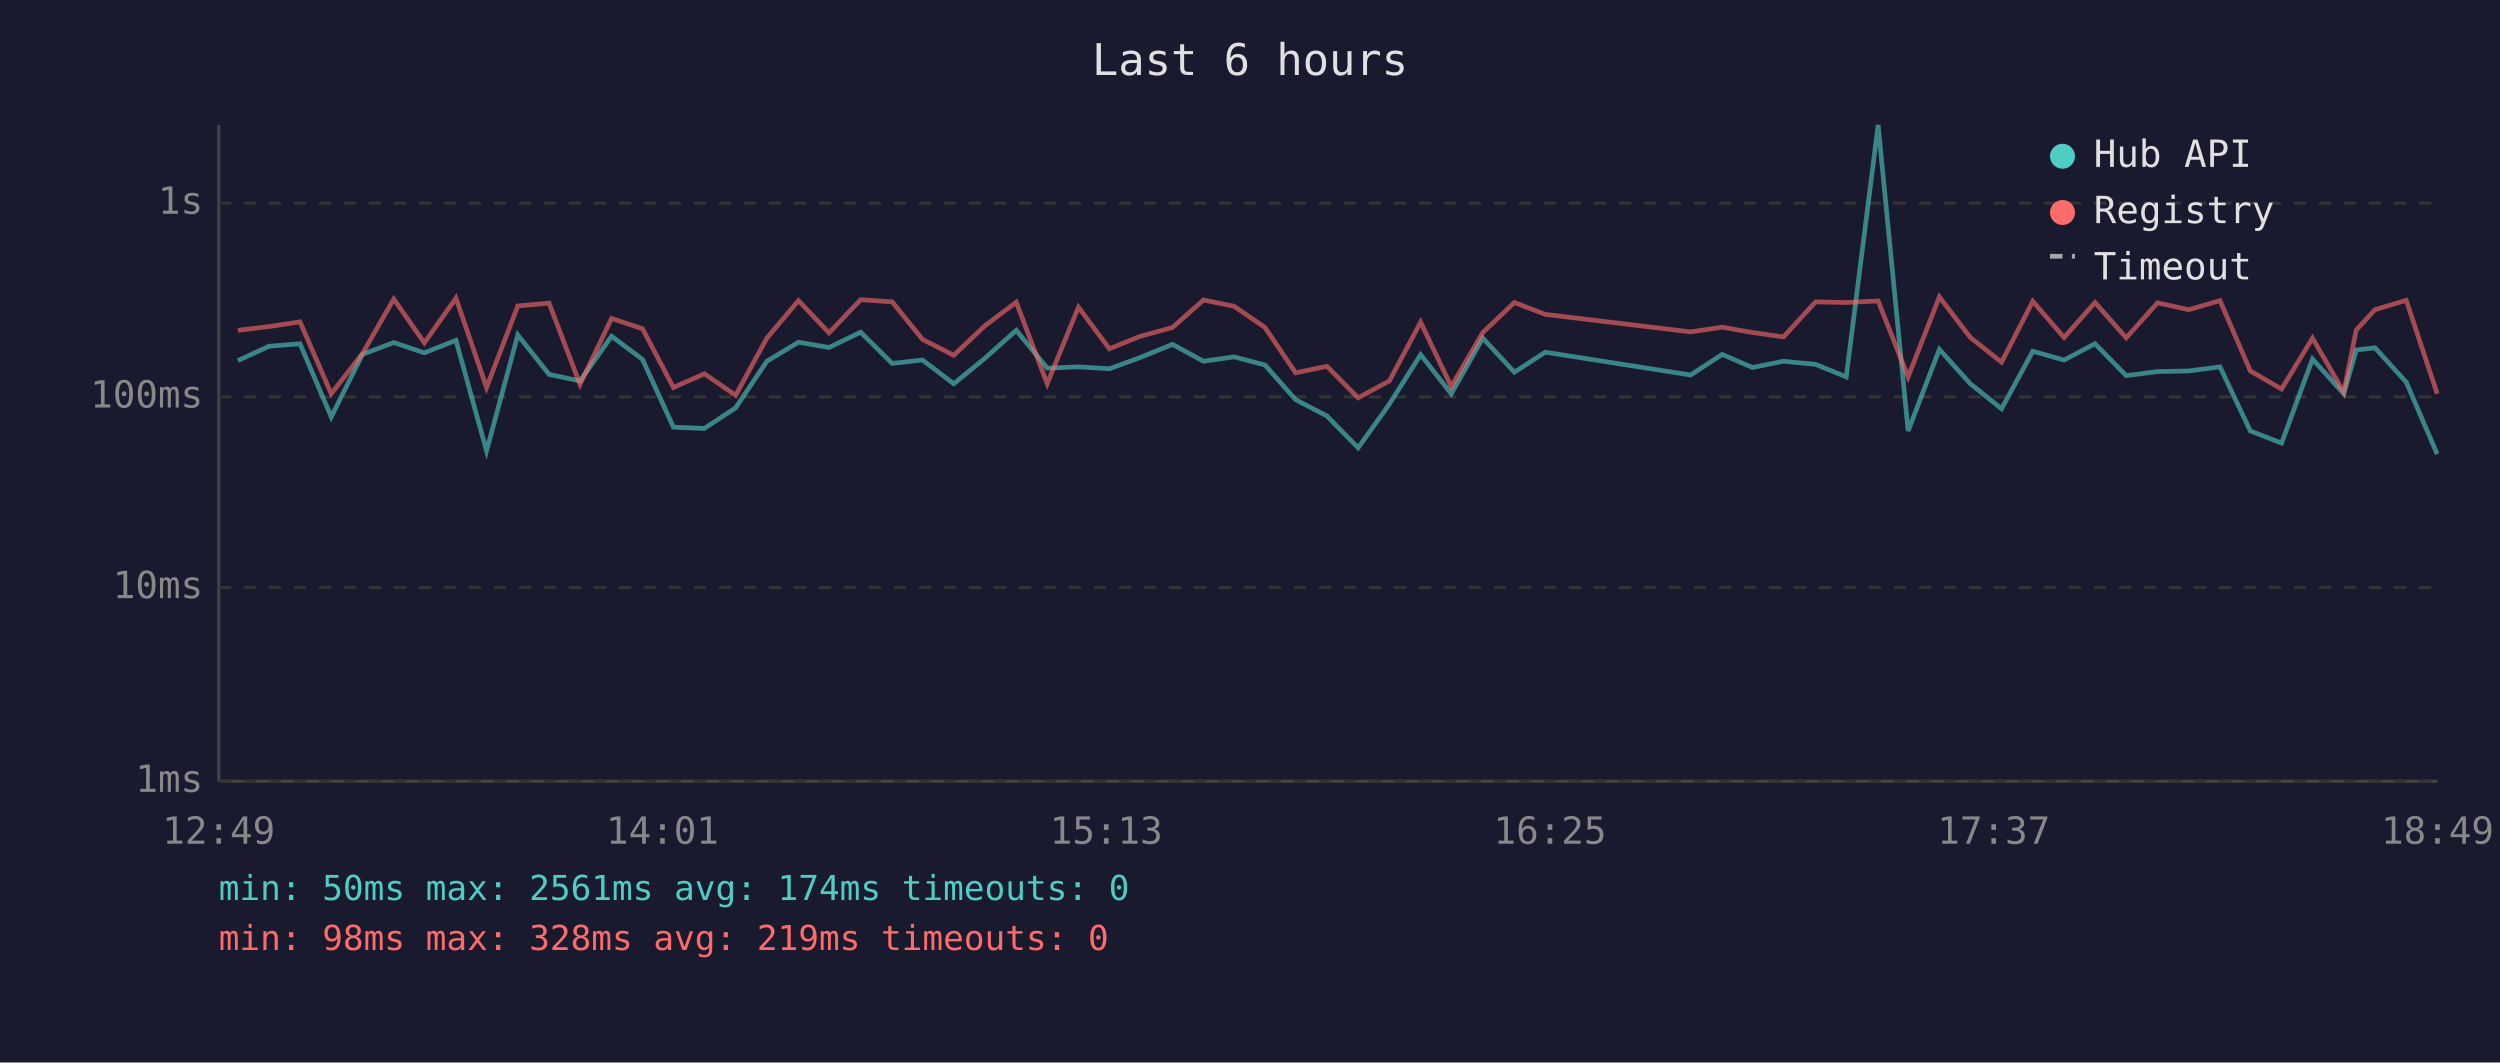
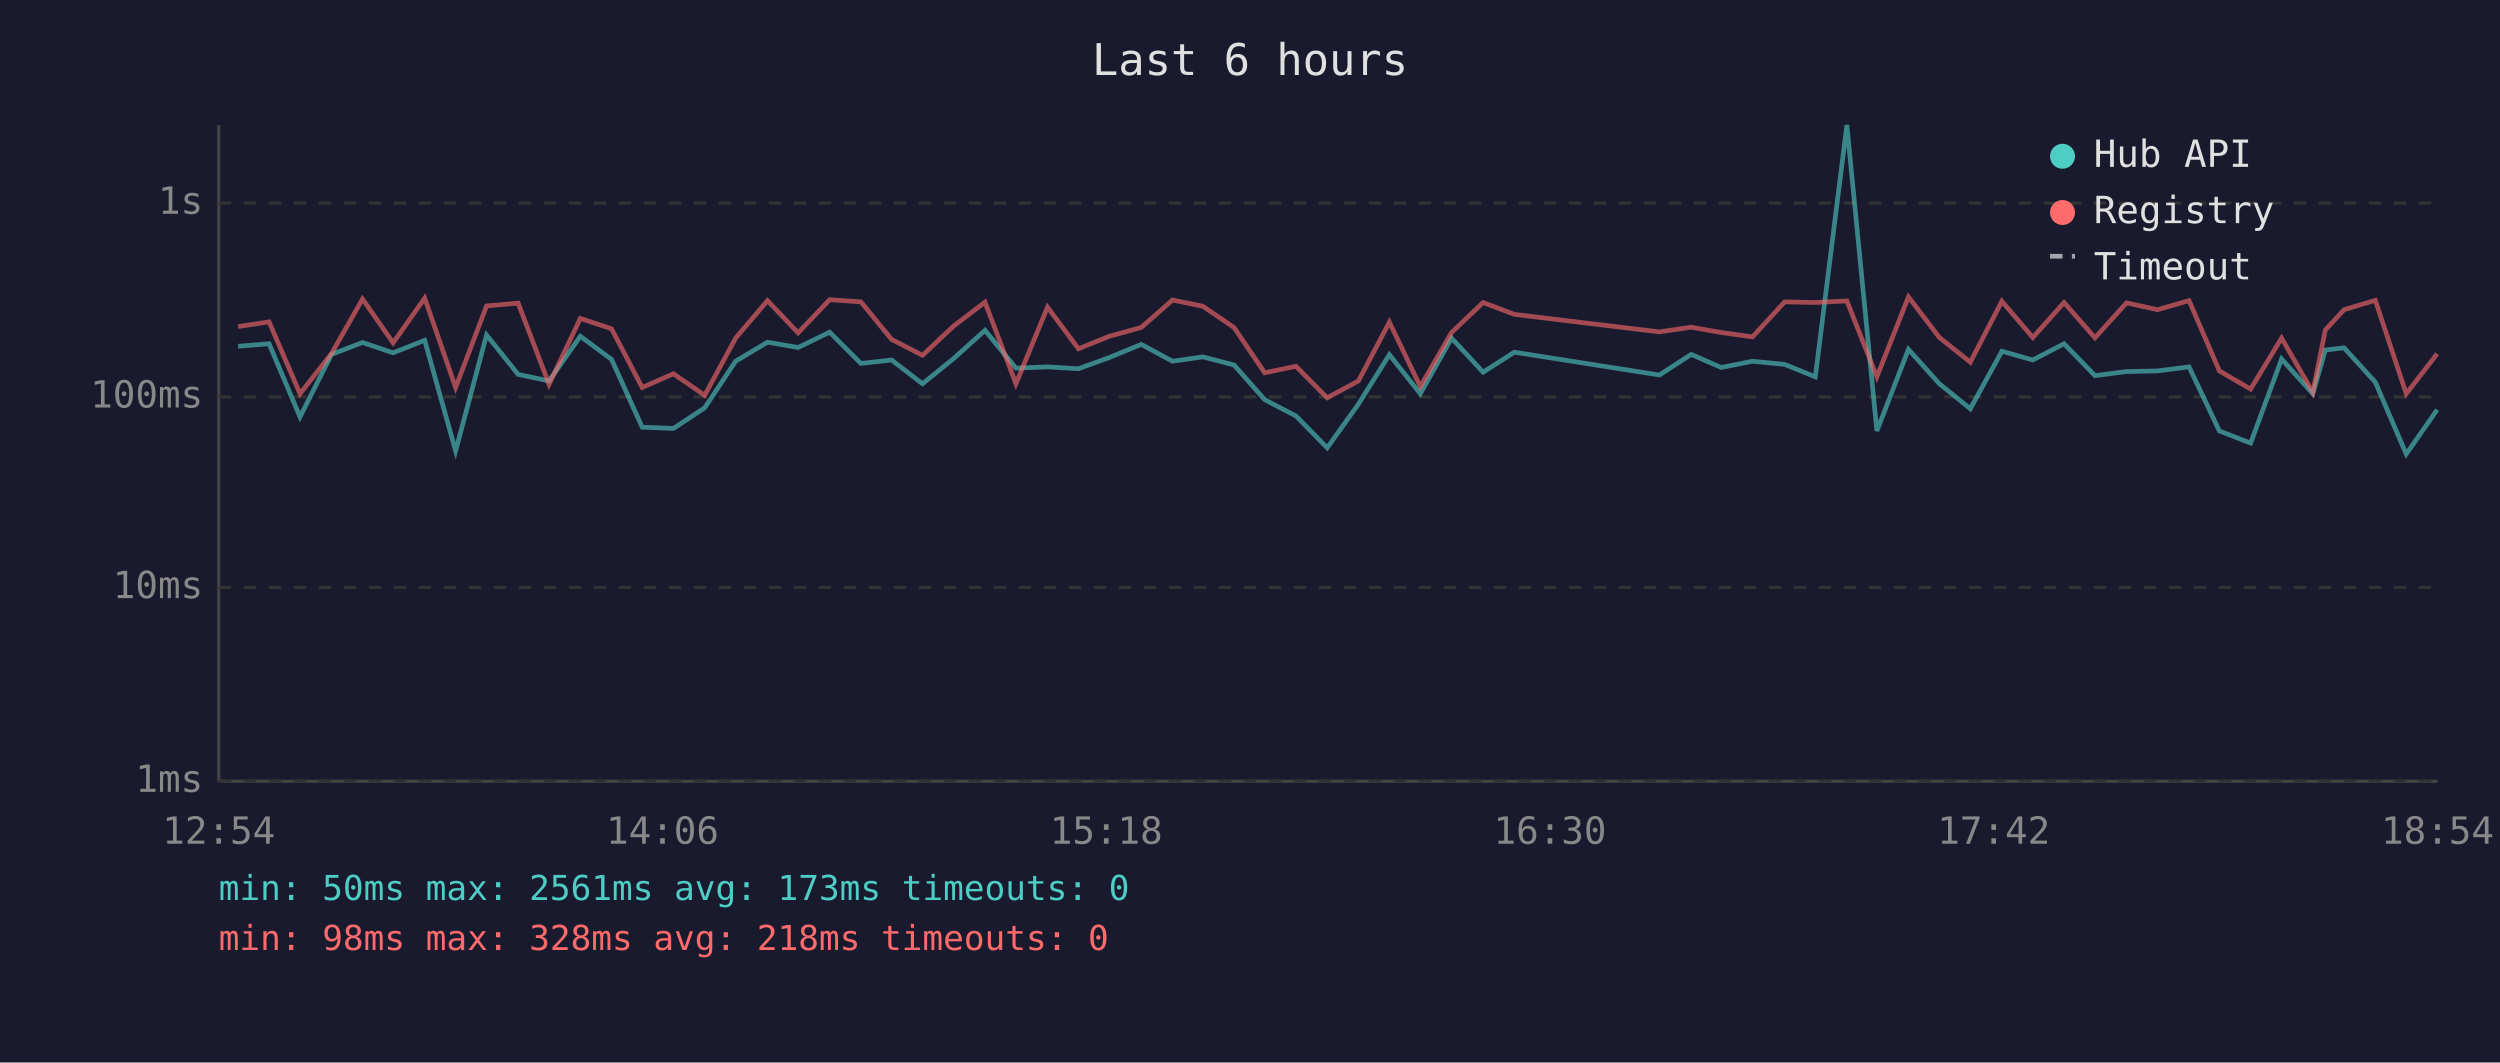
<svg xmlns="http://www.w3.org/2000/svg" viewBox="0 0 800 340" font-family="monospace" font-size="12">
  <rect width="800" height="340" fill="#1a1a2e" />
  <text x="400" y="24" fill="#e0e0e0" font-size="14" text-anchor="middle">Last 6 hours</text>
  <line x1="70" y1="40" x2="70" y2="250" stroke="#444" stroke-width="1" />
  <line x1="70" y1="250" x2="780" y2="250" stroke="#444" stroke-width="1" />
  <line x1="70" y1="250" x2="780" y2="250" stroke="#333" stroke-width="1" stroke-dasharray="4" />
  <text x="65" y="250" fill="#888" text-anchor="end" dominant-baseline="middle">1ms</text>
  <line x1="70" y1="188" x2="780" y2="188" stroke="#333" stroke-width="1" stroke-dasharray="4" />
  <text x="65" y="188" fill="#888" text-anchor="end" dominant-baseline="middle">10ms</text>
  <line x1="70" y1="127" x2="780" y2="127" stroke="#333" stroke-width="1" stroke-dasharray="4" />
  <text x="65" y="127" fill="#888" text-anchor="end" dominant-baseline="middle">100ms</text>
  <line x1="70" y1="65" x2="780" y2="65" stroke="#333" stroke-width="1" stroke-dasharray="4" />
  <text x="65" y="65" fill="#888" text-anchor="end" dominant-baseline="middle">1s</text>
-   <text x="70" y="270" fill="#888" text-anchor="middle">12:49</text>
-   <text x="212" y="270" fill="#888" text-anchor="middle">14:01</text>
-   <text x="354" y="270" fill="#888" text-anchor="middle">15:13</text>
-   <text x="496" y="270" fill="#888" text-anchor="middle">16:25</text>
-   <text x="638" y="270" fill="#888" text-anchor="middle">17:37</text>
-   <text x="780" y="270" fill="#888" text-anchor="middle">18:49</text>
-   <polyline points="76.1,115.4 86.1,110.8 96.0,110.0 106.0,133.4 116.0,113.4 126.0,109.6 135.8,112.9 145.9,108.9 155.7,144.3 165.7,107.2 175.7,119.8 185.6,121.9 195.7,107.6 205.6,115.0 215.5,136.7 225.4,137.1 235.4,130.5 245.4,115.6 255.5,109.5 265.3,111.2 275.4,106.3 285.5,116.3 295.2,115.2 305.2,122.8 315.1,114.7 325.2,105.7 335.1,117.8 345.1,117.4 355.0,118.0 364.9,114.4 375.2,110.2 385.1,115.6 394.9,114.2 404.8,116.8 414.6,127.9 424.6,133.1 434.6,143.3 444.6,129.3 454.6,113.5 464.4,126.0 474.5,108.2 484.6,119.1 494.5,112.7 541.0,120.0 551.1,113.4 560.8,117.6 570.7,115.6 581.0,116.6 590.8,120.6 601.0,40.0 610.6,137.9 620.6,111.8 630.5,122.8 640.5,130.8 650.5,112.4 660.5,115.2 670.4,110.0 680.4,120.2 690.4,118.9 700.4,118.7 710.4,117.4 720.1,137.9 730.1,141.8 740.0,114.9 750.0,126.0 754.0,112.0 760.0,111.3 770.0,122.3 779.9,145.3" fill="none" stroke="#4ecdc4" stroke-width="1.5" opacity="0.6" />
-   <polyline points="76.1,105.7 86.1,104.5 96.0,103.0 106.0,126.0 116.0,113.1 126.0,95.7 135.8,109.7 145.9,95.4 155.7,124.0 165.7,97.9 175.7,97.0 185.6,123.0 195.7,101.9 205.6,105.2 215.5,124.0 225.4,119.6 235.4,126.5 245.4,108.2 255.5,96.2 265.3,106.5 275.4,95.9 285.5,96.6 295.2,108.6 305.2,113.7 315.1,104.3 325.2,96.7 335.1,122.8 345.1,98.3 355.0,111.6 364.9,107.6 375.2,104.8 385.1,96.0 394.9,98.0 404.8,104.8 414.6,119.3 424.6,117.2 434.6,127.3 444.6,121.9 454.6,103.1 464.4,123.7 474.5,106.4 484.6,96.8 494.5,100.6 541.0,106.2 551.1,104.7 560.8,106.4 570.7,107.8 581.0,96.6 590.8,96.8 601.0,96.3 610.6,120.6 620.6,95.0 630.5,108.0 640.5,115.9 650.5,96.4 660.5,108.0 670.4,96.8 680.4,108.1 690.4,96.9 700.4,99.1 710.4,96.2 720.1,118.7 730.1,124.5 740.0,108.2 750.0,125.5 754.0,105.6 760.0,99.1 770.0,96.1 779.9,126.0" fill="none" stroke="#ff6b6b" stroke-width="1.5" opacity="0.6" />
+   <text x="70" y="270" fill="#888" text-anchor="middle">12:54</text>
+   <text x="212" y="270" fill="#888" text-anchor="middle">14:06</text>
+   <text x="354" y="270" fill="#888" text-anchor="middle">15:18</text>
+   <text x="496" y="270" fill="#888" text-anchor="middle">16:30</text>
+   <text x="638" y="270" fill="#888" text-anchor="middle">17:42</text>
+   <text x="780" y="270" fill="#888" text-anchor="middle">18:54</text>
+   <polyline points="76.2,110.8 86.1,110.0 96.0,133.4 106.1,113.4 116.0,109.6 125.8,112.9 135.9,108.9 145.8,144.3 155.7,107.2 165.8,119.8 175.7,121.9 185.7,107.6 195.7,115.0 205.5,136.7 215.5,137.1 225.5,130.5 235.4,115.6 245.6,109.5 255.4,111.2 265.5,106.3 275.5,116.3 285.3,115.2 295.2,122.8 305.2,114.7 315.2,105.7 325.1,117.8 335.2,117.4 345.1,118.0 355.0,114.4 365.2,110.2 375.2,115.6 384.9,114.2 394.9,116.8 404.7,127.9 414.7,133.1 424.7,143.3 434.7,129.3 444.6,113.5 454.5,126.0 464.5,108.2 474.6,119.1 484.6,112.7 531.0,120.0 541.2,113.4 550.8,117.6 560.8,115.6 571.1,116.6 580.9,120.6 591.0,40.0 600.6,137.9 610.7,111.8 620.6,122.8 630.5,130.8 640.6,112.4 650.5,115.2 660.5,110.0 670.4,120.2 680.5,118.9 690.4,118.7 700.5,117.4 710.2,137.9 720.2,141.8 730.1,114.9 740.1,126.0 744.1,112.0 750.1,111.3 760.1,122.3 770.0,145.3 779.9,131.1" fill="none" stroke="#4ecdc4" stroke-width="1.5" opacity="0.6" />
+   <polyline points="76.2,104.5 86.1,103.0 96.0,126.0 106.1,113.1 116.0,95.7 125.8,109.7 135.9,95.4 145.8,124.0 155.7,97.9 165.8,97.0 175.7,123.0 185.7,101.9 195.7,105.2 205.5,124.0 215.5,119.6 225.5,126.5 235.4,108.2 245.6,96.2 255.4,106.5 265.5,95.9 275.5,96.6 285.3,108.6 295.2,113.7 305.2,104.3 315.2,96.7 325.1,122.8 335.2,98.3 345.1,111.6 355.0,107.6 365.2,104.8 375.2,96.0 384.9,98.0 394.9,104.8 404.7,119.3 414.7,117.2 424.7,127.3 434.7,121.9 444.6,103.1 454.5,123.7 464.5,106.4 474.6,96.8 484.6,100.6 531.0,106.2 541.2,104.7 550.8,106.4 560.8,107.8 571.1,96.6 580.9,96.8 591.0,96.3 600.6,120.6 610.7,95.0 620.6,108.0 630.5,115.9 640.6,96.4 650.5,108.0 660.5,96.8 670.4,108.1 680.5,96.9 690.4,99.1 700.5,96.2 710.2,118.7 720.2,124.5 730.1,108.2 740.1,125.5 744.1,105.6 750.1,99.1 760.1,96.1 770.0,126.0 779.9,113.2" fill="none" stroke="#ff6b6b" stroke-width="1.5" opacity="0.6" />
  <circle cx="660" cy="50" r="4" fill="#4ecdc4" />
  <text x="670" y="50" fill="#e0e0e0" dominant-baseline="middle">Hub API</text>
  <circle cx="660" cy="68" r="4" fill="#ff6b6b" />
  <text x="670" y="68" fill="#e0e0e0" dominant-baseline="middle">Registry</text>
  <line x1="656" y1="82" x2="664" y2="82" stroke="#e0e0e0" stroke-width="1.5" stroke-dasharray="4,3" opacity="0.7" />
  <text x="670" y="86" fill="#e0e0e0" dominant-baseline="middle">Timeout</text>
-   <text x="70" y="288" fill="#4ecdc4" font-size="11">min: 50ms  max: 2561ms  avg: 174ms  timeouts: 0</text>
-   <text x="70" y="304" fill="#ff6b6b" font-size="11">min: 98ms  max: 328ms  avg: 219ms  timeouts: 0</text>
+   <text x="70" y="288" fill="#4ecdc4" font-size="11">min: 50ms  max: 2561ms  avg: 173ms  timeouts: 0</text>
+   <text x="70" y="304" fill="#ff6b6b" font-size="11">min: 98ms  max: 328ms  avg: 218ms  timeouts: 0</text>
</svg>
